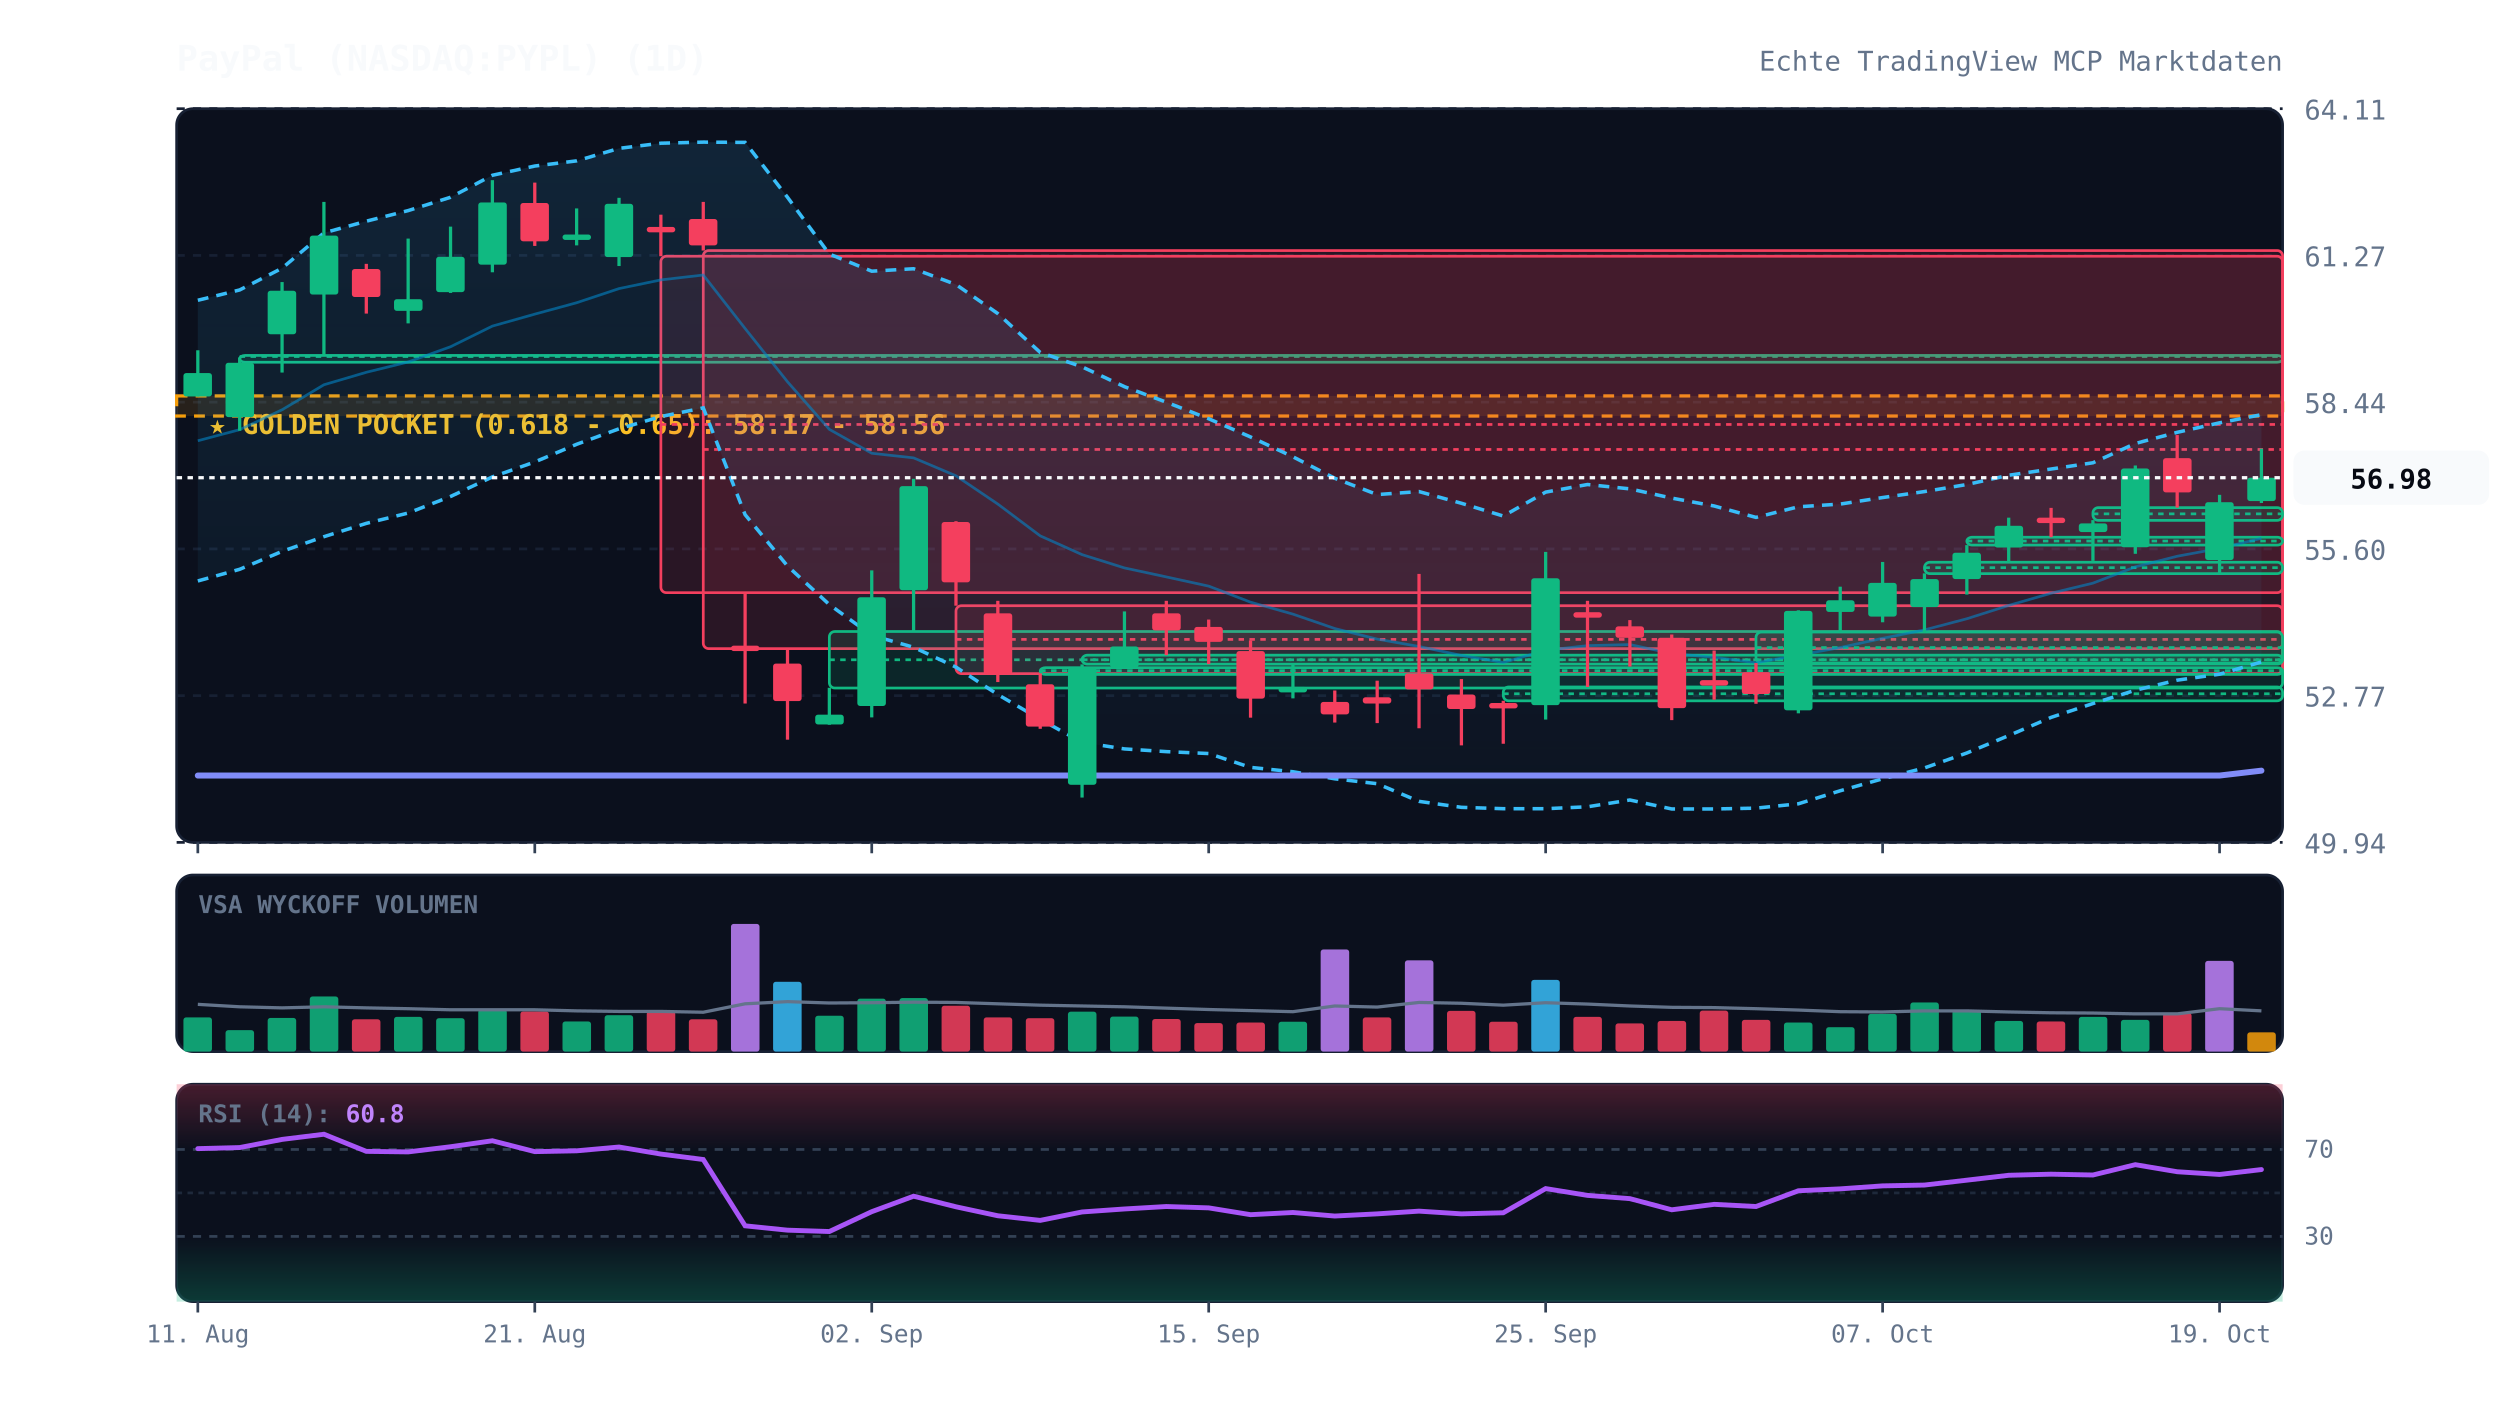
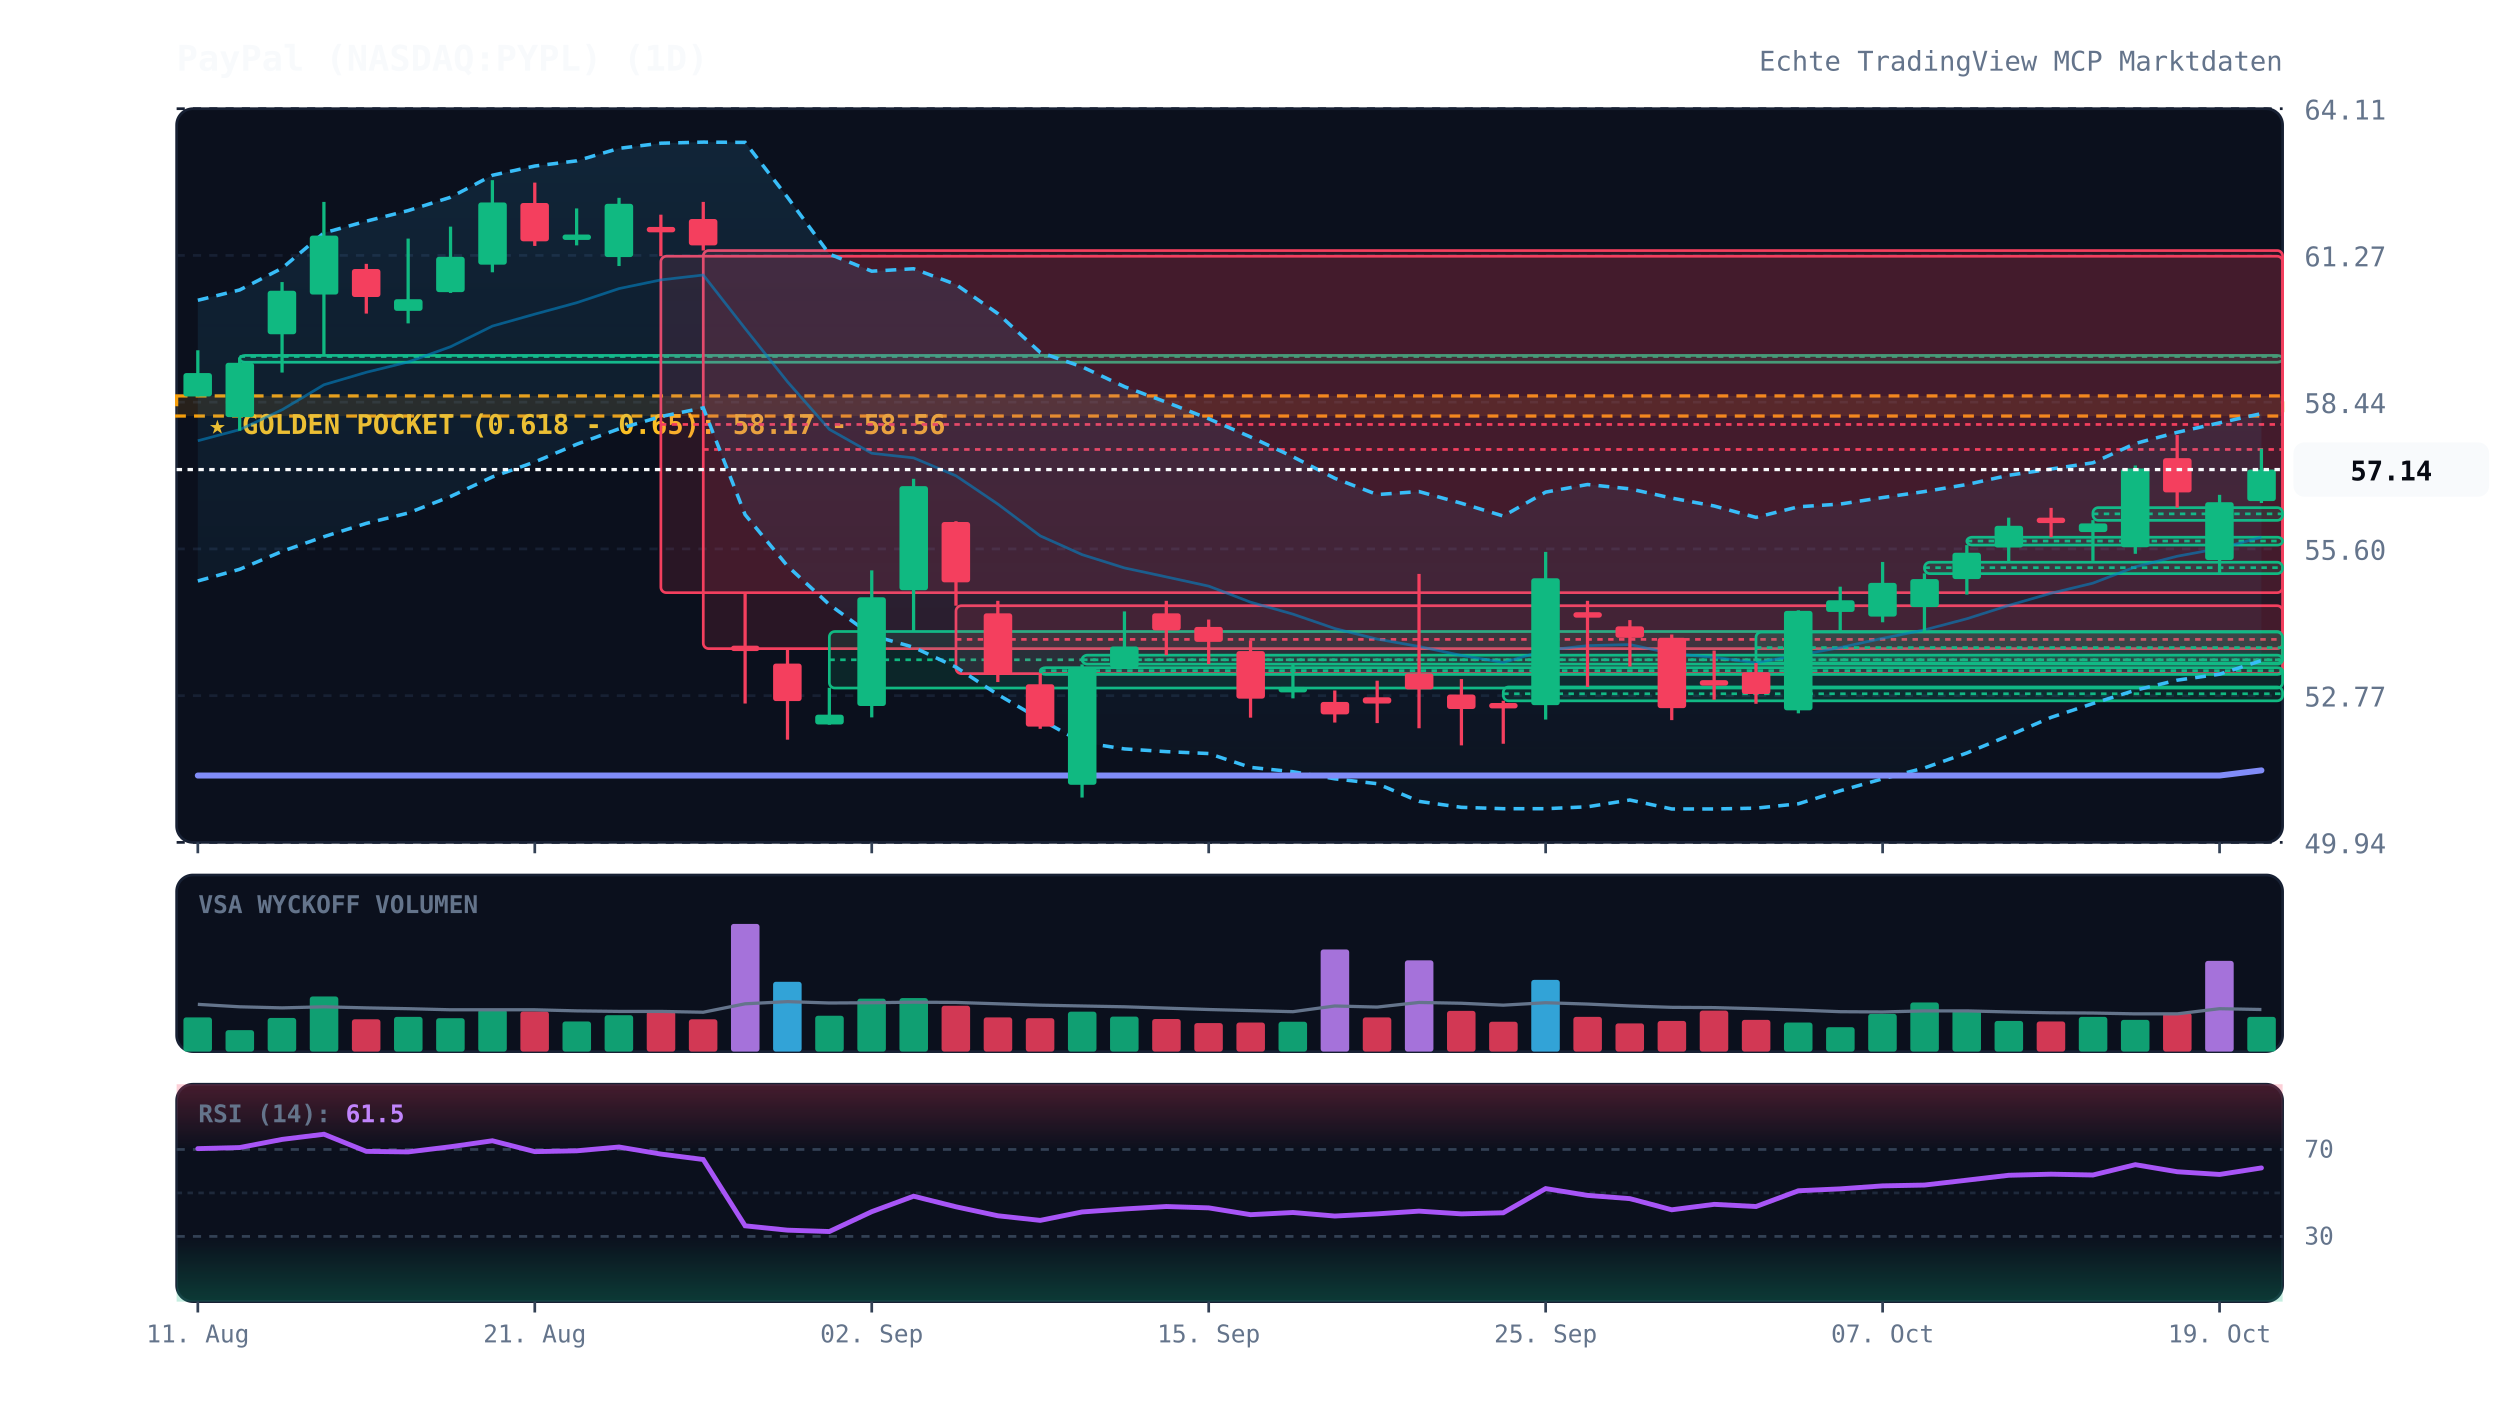
<svg xmlns="http://www.w3.org/2000/svg" viewBox="0 0 920 520" width="100%" height="100%" style="background:#070a13; font-family:'JetBrains Mono', monospace;">
  <defs>
    <linearGradient id="cloud-grad" x1="0%" y1="0%" x2="0%" y2="100%">
      <stop offset="0%" stop-color="#38bdf8" stop-opacity="0.12" />
      <stop offset="100%" stop-color="#38bdf8" stop-opacity="0.02" />
    </linearGradient>
    <linearGradient id="rsi-overbought" x1="0%" y1="0%" x2="0%" y2="100%">
      <stop offset="0%" stop-color="#f43f5e" stop-opacity="0.25" />
      <stop offset="100%" stop-color="#f43f5e" stop-opacity="0.0" />
    </linearGradient>
    <linearGradient id="rsi-oversold" x1="0%" y1="0%" x2="0%" y2="100%">
      <stop offset="0%" stop-color="#10b981" stop-opacity="0.0" />
      <stop offset="100%" stop-color="#10b981" stop-opacity="0.25" />
    </linearGradient>
  </defs>
  <rect x="65" y="40" width="775" height="270" fill="#0b101d" rx="6" stroke="#172033" stroke-width="1" />
  <rect x="65" y="322" width="775" height="65" fill="#0b101d" rx="6" stroke="#172033" stroke-width="1" />
  <rect x="65" y="399" width="775" height="80" fill="#0b101d" rx="6" stroke="#172033" stroke-width="1" />
  <line x1="65" y1="310.0" x2="840" y2="310.0" stroke="#172033" stroke-dasharray="3,3" stroke-width="1" />
  <text x="848" y="314.0" fill="#64748b" font-size="10" text-anchor="start">49.94</text>
  <line x1="65" y1="256.0" x2="840" y2="256.0" stroke="#172033" stroke-dasharray="3,3" stroke-width="1" />
  <text x="848" y="260.0" fill="#64748b" font-size="10" text-anchor="start">52.77</text>
  <line x1="65" y1="202.0" x2="840" y2="202.0" stroke="#172033" stroke-dasharray="3,3" stroke-width="1" />
  <text x="848" y="206.0" fill="#64748b" font-size="10" text-anchor="start">55.60</text>
  <line x1="65" y1="148.0" x2="840" y2="148.0" stroke="#172033" stroke-dasharray="3,3" stroke-width="1" />
  <text x="848" y="152.0" fill="#64748b" font-size="10" text-anchor="start">58.44</text>
  <line x1="65" y1="94.0" x2="840" y2="94.0" stroke="#172033" stroke-dasharray="3,3" stroke-width="1" />
  <text x="848" y="98.0" fill="#64748b" font-size="10" text-anchor="start">61.27</text>
  <line x1="65" y1="40.0" x2="840" y2="40.0" stroke="#172033" stroke-dasharray="3,3" stroke-width="1" />
  <text x="848" y="44.0" fill="#64748b" font-size="10" text-anchor="start">64.11</text>
  <rect x="65" y="145.7" width="775" height="7.4" fill="rgba(245, 158, 11, 0.12)" stroke="#f59e0b" stroke-dasharray="4,3" stroke-width="1.2" />
  <text x="77" y="159.7" fill="#fbbf24" font-size="10" font-weight="bold">★ GOLDEN POCKET (0.618 - 0.65): 58.17 - 58.56</text>
  <rect x="88.2" y="130.8" width="751.8" height="2.5" fill="rgba(16, 185, 129, 0.13)" stroke="#10b981" stroke-width="1" rx="2" />
  <line x1="88.2" y1="131.2" x2="840" y2="131.2" stroke="#10b981" stroke-dasharray="2,2" stroke-width="1" />
  <rect x="243.2" y="94.3" width="596.8" height="123.8" fill="rgba(244, 63, 94, 0.13)" stroke="#f43f5e" stroke-width="1" rx="2" />
  <line x1="243.2" y1="156.2" x2="840" y2="156.2" stroke="#f43f5e" stroke-dasharray="2,2" stroke-width="1" />
  <rect x="258.8" y="92.2" width="581.2" height="146.5" fill="rgba(244, 63, 94, 0.13)" stroke="#f43f5e" stroke-width="1" rx="2" />
  <line x1="258.8" y1="165.4" x2="840" y2="165.4" stroke="#f43f5e" stroke-dasharray="2,2" stroke-width="1" />
  <rect x="305.2" y="232.4" width="534.8" height="20.8" fill="rgba(16, 185, 129, 0.13)" stroke="#10b981" stroke-width="1" rx="2" />
  <line x1="305.2" y1="242.8" x2="840" y2="242.8" stroke="#10b981" stroke-dasharray="2,2" stroke-width="1" />
  <rect x="351.8" y="222.9" width="488.2" height="25.0" fill="rgba(244, 63, 94, 0.13)" stroke="#f43f5e" stroke-width="1" rx="2" />
  <line x1="351.8" y1="235.3" x2="840" y2="235.3" stroke="#f43f5e" stroke-dasharray="2,2" stroke-width="1" />
  <rect x="382.8" y="245.7" width="457.2" height="2.5" fill="rgba(16, 185, 129, 0.13)" stroke="#10b981" stroke-width="1" rx="2" />
  <line x1="382.8" y1="246.8" x2="840" y2="246.8" stroke="#10b981" stroke-dasharray="2,2" stroke-width="1" />
  <rect x="398.2" y="241.1" width="441.8" height="3.3" fill="rgba(16, 185, 129, 0.13)" stroke="#10b981" stroke-width="1" rx="2" />
  <line x1="398.2" y1="242.8" x2="840" y2="242.8" stroke="#10b981" stroke-dasharray="2,2" stroke-width="1" />
  <rect x="553.2" y="252.8" width="286.8" height="5.1" fill="rgba(16, 185, 129, 0.13)" stroke="#10b981" stroke-width="1" rx="2" />
  <line x1="553.2" y1="255.3" x2="840" y2="255.3" stroke="#10b981" stroke-dasharray="2,2" stroke-width="1" />
  <rect x="646.2" y="232.6" width="193.8" height="11.4" fill="rgba(16, 185, 129, 0.13)" stroke="#10b981" stroke-width="1" rx="2" />
  <line x1="646.2" y1="238.3" x2="840" y2="238.3" stroke="#10b981" stroke-dasharray="2,2" stroke-width="1" />
  <rect x="708.2" y="206.9" width="131.8" height="4.2" fill="rgba(16, 185, 129, 0.13)" stroke="#10b981" stroke-width="1" rx="2" />
  <line x1="708.2" y1="208.9" x2="840" y2="208.9" stroke="#10b981" stroke-dasharray="2,2" stroke-width="1" />
  <rect x="723.8" y="197.7" width="116.2" height="2.9" fill="rgba(16, 185, 129, 0.13)" stroke="#10b981" stroke-width="1" rx="2" />
  <line x1="723.8" y1="199.1" x2="840" y2="199.1" stroke="#10b981" stroke-dasharray="2,2" stroke-width="1" />
  <rect x="770.2" y="186.8" width="69.8" height="4.7" fill="rgba(16, 185, 129, 0.13)" stroke="#10b981" stroke-width="1" rx="2" />
  <line x1="770.2" y1="189.1" x2="840" y2="189.1" stroke="#10b981" stroke-dasharray="2,2" stroke-width="1" />
-   <polygon points="72.8,110.5 88.2,106.7 103.8,98.7 119.2,85.7 134.8,81.4 150.2,77.5 165.8,72.6 181.2,64.5 196.8,61.1 212.2,59.2 227.8,54.6 243.2,52.7 258.8,52.3 274.2,52.4 289.8,72.6 305.2,93.5 320.8,99.8 336.2,98.9 351.8,104.7 367.2,115.4 382.8,129.7 398.2,135.0 413.8,142.3 429.2,148.0 444.8,154.1 460.2,160.8 475.8,168.1 491.2,176.0 506.8,182.0 522.2,180.9 537.8,185.2 553.2,189.9 568.8,181.1 584.2,178.3 599.8,179.9 615.2,183.3 630.8,186.2 646.2,190.4 661.8,186.5 677.2,185.5 692.8,183.1 708.2,180.9 723.8,178.3 739.2,174.9 754.8,172.6 770.2,170.3 785.8,163.2 801.2,159.1 816.8,155.6 832.2,152.6 832.2,243.6 816.8,248.1 801.2,250.3 785.8,254.0 770.2,258.9 754.8,264.0 739.2,270.7 723.8,277.1 708.2,282.6 692.8,286.6 677.2,291.0 661.8,295.8 646.2,297.4 630.8,297.7 615.2,297.7 599.8,294.4 584.2,296.9 568.8,297.6 553.2,297.6 537.8,297.1 522.2,294.9 506.8,288.4 491.2,286.6 475.8,284.0 460.2,282.4 444.8,277.3 429.2,276.6 413.8,275.6 398.2,273.2 382.8,264.7 367.2,255.6 351.8,245.5 336.2,238.2 320.8,233.8 305.2,222.5 289.8,208.3 274.2,189.4 258.8,150.1 243.2,153.3 227.8,157.8 212.2,163.5 196.8,170.0 181.2,175.5 165.8,182.7 150.2,188.8 134.8,192.6 119.2,197.5 103.8,202.9 88.2,209.5 72.8,213.8" fill="url(#cloud-grad)" />
-   <polyline points="72.8,110.5 88.2,106.7 103.8,98.7 119.2,85.7 134.8,81.4 150.2,77.5 165.8,72.6 181.2,64.5 196.8,61.1 212.2,59.2 227.8,54.6 243.2,52.7 258.8,52.3 274.2,52.4 289.8,72.6 305.2,93.5 320.8,99.8 336.2,98.9 351.8,104.7 367.2,115.4 382.8,129.7 398.2,135.0 413.8,142.3 429.2,148.0 444.8,154.1 460.2,160.8 475.8,168.1 491.2,176.0 506.8,182.0 522.2,180.9 537.8,185.2 553.2,189.9 568.8,181.1 584.2,178.3 599.8,179.9 615.2,183.3 630.8,186.2 646.2,190.4 661.8,186.5 677.2,185.5 692.8,183.1 708.2,180.9 723.8,178.3 739.2,174.9 754.8,172.6 770.2,170.3 785.8,163.2 801.2,159.1 816.8,155.6 832.2,152.6" fill="none" stroke="#38bdf8" stroke-width="1.3" stroke-dasharray="4,3" />
-   <polyline points="72.8,213.8 88.2,209.5 103.8,202.9 119.2,197.5 134.8,192.6 150.2,188.8 165.8,182.7 181.2,175.5 196.8,170.0 212.2,163.5 227.8,157.8 243.2,153.3 258.8,150.1 274.2,189.4 289.8,208.3 305.2,222.5 320.8,233.8 336.2,238.2 351.8,245.5 367.2,255.6 382.8,264.7 398.2,273.2 413.8,275.6 429.2,276.6 444.8,277.3 460.2,282.4 475.8,284.0 491.2,286.6 506.8,288.4 522.2,294.9 537.8,297.1 553.2,297.6 568.8,297.6 584.2,296.9 599.8,294.4 615.2,297.7 630.8,297.7 646.2,297.4 661.8,295.8 677.2,291.0 692.8,286.6 708.2,282.6 723.8,277.1 739.2,270.7 754.8,264.0 770.2,258.9 785.8,254.0 801.2,250.3 816.8,248.1 832.2,243.6" fill="none" stroke="#38bdf8" stroke-width="1.3" stroke-dasharray="4,3" />
-   <polyline points="72.8,162.2 88.2,158.1 103.8,150.8 119.2,141.6 134.8,137.0 150.2,133.2 165.8,127.6 181.2,120.0 196.8,115.6 212.2,111.4 227.8,106.2 243.2,103.0 258.8,101.2 274.2,120.9 289.8,140.5 305.2,158.0 320.8,166.8 336.2,168.5 351.8,175.1 367.2,185.5 382.8,197.2 398.2,204.1 413.8,209.0 429.2,212.3 444.8,215.7 460.2,221.6 475.8,226.0 491.2,231.3 506.8,235.2 522.2,237.9 537.8,241.2 553.2,243.8 568.8,239.3 584.2,237.6 599.8,237.2 615.2,240.5 630.8,241.9 646.2,243.9 661.8,241.1 677.2,238.3 692.8,234.9 708.2,231.8 723.8,227.7 739.2,222.8 754.8,218.3 770.2,214.6 785.8,208.6 801.2,204.7 816.8,201.8 832.2,198.1" fill="none" stroke="#0284c7" stroke-width="1.0" stroke-opacity="0.6" />
-   <polyline points="72.8,285.4 88.2,285.4 103.8,285.4 119.2,285.4 134.8,285.4 150.2,285.4 165.8,285.4 181.2,285.4 196.8,285.4 212.2,285.4 227.8,285.4 243.2,285.4 258.8,285.4 274.2,285.4 289.8,285.4 305.2,285.4 320.8,285.4 336.2,285.4 351.8,285.4 367.2,285.4 382.8,285.4 398.2,285.4 413.8,285.4 429.2,285.4 444.8,285.4 460.2,285.4 475.8,285.4 491.2,285.4 506.8,285.4 522.2,285.4 537.8,285.4 553.2,285.4 568.8,285.4 584.2,285.4 599.8,285.4 615.2,285.4 630.8,285.4 646.2,285.4 661.8,285.4 677.2,285.4 692.8,285.4 708.2,285.4 723.8,285.4 739.2,285.4 754.8,285.4 770.2,285.4 785.8,285.4 801.2,285.4 816.8,285.4 832.2,283.6" fill="none" stroke="#818cf8" stroke-width="2.2" stroke-linecap="round" />
+   <polygon points="72.8,110.5 88.2,106.7 103.8,98.7 119.2,85.7 134.8,81.4 150.2,77.5 165.8,72.6 181.2,64.5 196.8,61.1 212.2,59.2 227.8,54.6 243.2,52.7 258.8,52.3 274.2,52.4 289.8,72.6 305.2,93.5 320.8,99.8 336.2,98.9 351.8,104.7 367.2,115.4 382.8,129.7 398.2,135.0 413.8,142.3 429.2,148.0 444.8,154.1 460.2,160.8 475.8,168.1 491.2,176.0 506.8,182.0 522.2,180.9 537.8,185.2 553.2,189.9 568.8,181.1 584.2,178.3 599.8,179.9 615.2,183.3 630.8,186.2 646.2,190.4 661.8,186.5 677.2,185.5 692.8,183.1 708.2,180.9 723.8,178.3 739.2,174.9 754.8,172.6 770.2,170.3 785.8,163.2 801.2,159.1 816.8,155.6 832.2,152.2 832.2,243.1 816.8,248.1 801.2,250.3 785.8,254.0 770.2,258.9 754.8,264.0 739.2,270.7 723.8,277.1 708.2,282.6 692.8,286.6 677.2,291.0 661.8,295.8 646.2,297.4 630.8,297.7 615.2,297.7 599.8,294.4 584.2,296.9 568.8,297.6 553.2,297.6 537.8,297.1 522.2,294.9 506.8,288.4 491.2,286.6 475.8,284.0 460.2,282.4 444.8,277.3 429.2,276.6 413.8,275.6 398.2,273.2 382.8,264.7 367.2,255.6 351.8,245.5 336.2,238.2 320.8,233.8 305.2,222.5 289.8,208.3 274.2,189.4 258.8,150.1 243.2,153.3 227.8,157.8 212.2,163.5 196.8,170.0 181.2,175.5 165.8,182.7 150.2,188.8 134.8,192.6 119.2,197.5 103.8,202.9 88.2,209.5 72.8,213.8" fill="url(#cloud-grad)" />
+   <polyline points="72.8,110.5 88.2,106.7 103.8,98.7 119.2,85.7 134.8,81.4 150.2,77.5 165.8,72.6 181.2,64.5 196.8,61.1 212.2,59.2 227.8,54.6 243.2,52.7 258.8,52.3 274.2,52.4 289.8,72.6 305.2,93.5 320.8,99.8 336.2,98.9 351.8,104.7 367.2,115.4 382.8,129.7 398.2,135.0 413.8,142.3 429.2,148.0 444.8,154.1 460.2,160.8 475.8,168.1 491.2,176.0 506.8,182.0 522.2,180.9 537.8,185.2 553.2,189.9 568.8,181.1 584.2,178.3 599.8,179.9 615.2,183.3 630.8,186.2 646.2,190.4 661.8,186.5 677.2,185.5 692.8,183.1 708.2,180.9 723.8,178.3 739.2,174.9 754.8,172.6 770.2,170.3 785.8,163.2 801.2,159.1 816.8,155.6 832.2,152.2" fill="none" stroke="#38bdf8" stroke-width="1.3" stroke-dasharray="4,3" />
+   <polyline points="72.8,213.8 88.2,209.5 103.8,202.9 119.2,197.5 134.8,192.6 150.2,188.8 165.8,182.7 181.2,175.5 196.8,170.0 212.2,163.5 227.8,157.8 243.2,153.3 258.8,150.1 274.2,189.4 289.8,208.3 305.2,222.5 320.8,233.8 336.2,238.2 351.8,245.5 367.2,255.6 382.8,264.7 398.2,273.2 413.8,275.6 429.2,276.6 444.8,277.3 460.2,282.4 475.8,284.0 491.2,286.6 506.8,288.4 522.2,294.9 537.8,297.1 553.2,297.6 568.8,297.6 584.2,296.9 599.8,294.4 615.2,297.7 630.8,297.7 646.2,297.4 661.8,295.8 677.2,291.0 692.8,286.6 708.2,282.6 723.8,277.1 739.2,270.7 754.8,264.0 770.2,258.9 785.8,254.0 801.2,250.3 816.8,248.1 832.2,243.1" fill="none" stroke="#38bdf8" stroke-width="1.3" stroke-dasharray="4,3" />
+   <polyline points="72.8,162.2 88.2,158.1 103.8,150.8 119.2,141.6 134.8,137.0 150.2,133.2 165.8,127.6 181.2,120.0 196.8,115.6 212.2,111.4 227.8,106.2 243.2,103.0 258.8,101.2 274.2,120.9 289.8,140.5 305.2,158.0 320.8,166.8 336.2,168.5 351.8,175.1 367.2,185.5 382.8,197.2 398.2,204.1 413.8,209.0 429.2,212.3 444.8,215.7 460.2,221.6 475.8,226.0 491.2,231.3 506.8,235.2 522.2,237.9 537.8,241.2 553.2,243.8 568.8,239.3 584.2,237.6 599.8,237.2 615.2,240.5 630.8,241.9 646.2,243.9 661.8,241.1 677.2,238.3 692.8,234.9 708.2,231.8 723.8,227.7 739.2,222.8 754.8,218.3 770.2,214.6 785.8,208.6 801.2,204.7 816.8,201.8 832.2,197.7" fill="none" stroke="#0284c7" stroke-width="1.0" stroke-opacity="0.6" />
+   <polyline points="72.8,285.4 88.2,285.4 103.8,285.4 119.2,285.4 134.8,285.4 150.2,285.4 165.8,285.4 181.2,285.4 196.8,285.4 212.2,285.4 227.8,285.4 243.2,285.4 258.8,285.4 274.2,285.4 289.8,285.4 305.2,285.4 320.8,285.4 336.2,285.4 351.8,285.4 367.2,285.4 382.8,285.4 398.2,285.4 413.8,285.4 429.2,285.4 444.8,285.4 460.2,285.4 475.8,285.4 491.2,285.4 506.8,285.4 522.2,285.4 537.8,285.4 553.2,285.4 568.8,285.4 584.2,285.4 599.8,285.4 615.2,285.4 630.8,285.4 646.2,285.4 661.8,285.4 677.2,285.4 692.8,285.4 708.2,285.4 723.8,285.4 739.2,285.4 754.8,285.4 770.2,285.4 785.8,285.4 801.2,285.4 816.8,285.4 832.2,283.5" fill="none" stroke="#818cf8" stroke-width="2.2" stroke-linecap="round" />
  <line x1="72.8" y1="128.9" x2="72.8" y2="145.9" stroke="#10b981" stroke-width="1.2" />
  <rect x="67.5" y="137.3" width="10.5" height="8.6" fill="#10b981" rx="1" />
  <line x1="88.2" y1="131.6" x2="88.2" y2="158.5" stroke="#10b981" stroke-width="1.2" />
  <rect x="83.0" y="133.5" width="10.5" height="20.0" fill="#10b981" rx="1" />
  <line x1="103.8" y1="103.8" x2="103.8" y2="137.1" stroke="#10b981" stroke-width="1.2" />
  <rect x="98.5" y="107.0" width="10.5" height="16.0" fill="#10b981" rx="1" />
  <line x1="119.2" y1="74.3" x2="119.2" y2="130.8" stroke="#10b981" stroke-width="1.2" />
  <rect x="114.0" y="86.7" width="10.5" height="21.7" fill="#10b981" rx="1" />
  <line x1="134.8" y1="97.1" x2="134.8" y2="115.4" stroke="#f43f5e" stroke-width="1.2" />
  <rect x="129.5" y="99.0" width="10.5" height="10.3" fill="#f43f5e" rx="1" />
  <line x1="150.2" y1="87.8" x2="150.2" y2="119.0" stroke="#10b981" stroke-width="1.2" />
  <rect x="145.0" y="110.1" width="10.5" height="4.3" fill="#10b981" rx="1" />
  <line x1="165.8" y1="83.4" x2="165.8" y2="107.8" stroke="#10b981" stroke-width="1.2" />
  <rect x="160.5" y="94.5" width="10.5" height="13.0" fill="#10b981" rx="1" />
  <line x1="181.2" y1="66.3" x2="181.2" y2="100.2" stroke="#10b981" stroke-width="1.2" />
  <rect x="176.0" y="74.5" width="10.5" height="22.9" fill="#10b981" rx="1" />
  <line x1="196.8" y1="67.2" x2="196.8" y2="90.5" stroke="#f43f5e" stroke-width="1.2" />
  <rect x="191.5" y="74.7" width="10.5" height="14.1" fill="#f43f5e" rx="1" />
  <line x1="212.2" y1="76.7" x2="212.2" y2="90.3" stroke="#10b981" stroke-width="1.2" />
  <rect x="207.0" y="86.3" width="10.5" height="2.0" fill="#10b981" rx="1" />
  <line x1="227.8" y1="72.8" x2="227.8" y2="97.9" stroke="#10b981" stroke-width="1.2" />
  <rect x="222.5" y="75.0" width="10.5" height="19.6" fill="#10b981" rx="1" />
  <line x1="243.2" y1="79.0" x2="243.2" y2="94.3" stroke="#f43f5e" stroke-width="1.2" />
  <rect x="238.0" y="83.5" width="10.5" height="2.0" fill="#f43f5e" rx="1" />
  <line x1="258.8" y1="74.3" x2="258.8" y2="92.2" stroke="#f43f5e" stroke-width="1.2" />
  <rect x="253.5" y="80.6" width="10.5" height="9.7" fill="#f43f5e" rx="1" />
  <line x1="274.2" y1="218.1" x2="274.2" y2="258.9" stroke="#f43f5e" stroke-width="1.2" />
  <rect x="269.0" y="237.6" width="10.5" height="2.0" fill="#f43f5e" rx="1" />
  <line x1="289.8" y1="238.7" x2="289.8" y2="272.2" stroke="#f43f5e" stroke-width="1.2" />
  <rect x="284.5" y="244.2" width="10.5" height="13.8" fill="#f43f5e" rx="1" />
  <line x1="305.2" y1="253.1" x2="305.2" y2="266.7" stroke="#10b981" stroke-width="1.2" />
  <rect x="300.0" y="263.0" width="10.5" height="3.6" fill="#10b981" rx="1" />
  <line x1="320.8" y1="209.9" x2="320.8" y2="264.0" stroke="#10b981" stroke-width="1.2" />
  <rect x="315.5" y="219.8" width="10.5" height="40.0" fill="#10b981" rx="1" />
  <line x1="336.2" y1="176.2" x2="336.2" y2="232.4" stroke="#10b981" stroke-width="1.2" />
  <rect x="331.0" y="178.9" width="10.5" height="38.3" fill="#10b981" rx="1" />
  <line x1="351.8" y1="191.8" x2="351.8" y2="222.9" stroke="#f43f5e" stroke-width="1.2" />
  <rect x="346.5" y="192.1" width="10.5" height="22.2" fill="#f43f5e" rx="1" />
  <line x1="367.2" y1="221.1" x2="367.2" y2="251.0" stroke="#f43f5e" stroke-width="1.2" />
  <rect x="362.0" y="225.7" width="10.5" height="22.5" fill="#f43f5e" rx="1" />
  <line x1="382.8" y1="247.8" x2="382.8" y2="268.2" stroke="#f43f5e" stroke-width="1.2" />
  <rect x="377.5" y="251.8" width="10.5" height="15.6" fill="#f43f5e" rx="1" />
  <line x1="398.2" y1="244.5" x2="398.2" y2="293.5" stroke="#10b981" stroke-width="1.2" />
  <rect x="393.0" y="245.7" width="10.5" height="43.1" fill="#10b981" rx="1" />
  <line x1="413.8" y1="225.0" x2="413.8" y2="245.7" stroke="#10b981" stroke-width="1.2" />
  <rect x="408.5" y="237.9" width="10.5" height="7.8" fill="#10b981" rx="1" />
  <line x1="429.2" y1="221.1" x2="429.2" y2="241.1" stroke="#f43f5e" stroke-width="1.2" />
  <rect x="424.0" y="225.7" width="10.5" height="6.3" fill="#f43f5e" rx="1" />
  <line x1="444.8" y1="228.0" x2="444.8" y2="244.4" stroke="#f43f5e" stroke-width="1.2" />
  <rect x="439.5" y="230.7" width="10.5" height="5.5" fill="#f43f5e" rx="1" />
  <line x1="460.2" y1="235.7" x2="460.2" y2="264.1" stroke="#f43f5e" stroke-width="1.2" />
  <rect x="455.0" y="239.6" width="10.5" height="17.5" fill="#f43f5e" rx="1" />
  <line x1="475.8" y1="244.1" x2="475.8" y2="257.0" stroke="#10b981" stroke-width="1.2" />
  <rect x="470.5" y="252.8" width="10.5" height="2.0" fill="#10b981" rx="1" />
  <line x1="491.2" y1="254.1" x2="491.2" y2="265.9" stroke="#f43f5e" stroke-width="1.2" />
  <rect x="486.0" y="258.3" width="10.5" height="4.6" fill="#f43f5e" rx="1" />
  <line x1="506.8" y1="250.5" x2="506.8" y2="266.1" stroke="#f43f5e" stroke-width="1.2" />
  <rect x="501.5" y="256.6" width="10.5" height="2.3" fill="#f43f5e" rx="1" />
  <line x1="522.2" y1="211.2" x2="522.2" y2="268.0" stroke="#f43f5e" stroke-width="1.2" />
  <rect x="517.0" y="247.8" width="10.5" height="5.9" fill="#f43f5e" rx="1" />
  <line x1="537.8" y1="249.9" x2="537.8" y2="274.3" stroke="#f43f5e" stroke-width="1.2" />
  <rect x="532.5" y="255.6" width="10.5" height="5.3" fill="#f43f5e" rx="1" />
  <line x1="553.2" y1="257.9" x2="553.2" y2="273.7" stroke="#f43f5e" stroke-width="1.2" />
  <rect x="548.0" y="258.7" width="10.5" height="2.0" fill="#f43f5e" rx="1" />
  <line x1="568.8" y1="203.1" x2="568.8" y2="264.8" stroke="#10b981" stroke-width="1.2" />
  <rect x="563.5" y="212.8" width="10.5" height="46.7" fill="#10b981" rx="1" />
  <line x1="584.2" y1="221.1" x2="584.2" y2="252.8" stroke="#f43f5e" stroke-width="1.2" />
  <rect x="579.0" y="225.3" width="10.5" height="2.0" fill="#f43f5e" rx="1" />
  <line x1="599.8" y1="228.2" x2="599.8" y2="245.3" stroke="#f43f5e" stroke-width="1.2" />
  <rect x="594.5" y="230.5" width="10.5" height="4.2" fill="#f43f5e" rx="1" />
  <line x1="615.2" y1="233.5" x2="615.2" y2="265.0" stroke="#f43f5e" stroke-width="1.2" />
  <rect x="610.0" y="234.7" width="10.5" height="25.9" fill="#f43f5e" rx="1" />
  <line x1="630.8" y1="239.4" x2="630.8" y2="257.5" stroke="#f43f5e" stroke-width="1.2" />
  <rect x="625.5" y="250.3" width="10.5" height="2.0" fill="#f43f5e" rx="1" />
  <line x1="646.2" y1="244.0" x2="646.2" y2="259.0" stroke="#f43f5e" stroke-width="1.2" />
  <rect x="641.0" y="247.4" width="10.5" height="8.0" fill="#f43f5e" rx="1" />
  <line x1="661.8" y1="224.6" x2="661.8" y2="262.5" stroke="#10b981" stroke-width="1.2" />
  <rect x="656.5" y="224.8" width="10.5" height="36.6" fill="#10b981" rx="1" />
  <line x1="677.2" y1="215.9" x2="677.2" y2="232.6" stroke="#10b981" stroke-width="1.2" />
  <rect x="672.0" y="220.9" width="10.5" height="4.3" fill="#10b981" rx="1" />
  <line x1="692.8" y1="206.8" x2="692.8" y2="229.0" stroke="#10b981" stroke-width="1.2" />
  <rect x="687.5" y="214.5" width="10.5" height="12.4" fill="#10b981" rx="1" />
  <line x1="708.2" y1="211.0" x2="708.2" y2="232.9" stroke="#10b981" stroke-width="1.2" />
  <rect x="703.0" y="213.1" width="10.5" height="10.3" fill="#10b981" rx="1" />
  <line x1="723.8" y1="200.6" x2="723.8" y2="218.8" stroke="#10b981" stroke-width="1.2" />
  <rect x="718.5" y="203.4" width="10.5" height="9.7" fill="#10b981" rx="1" />
  <line x1="739.2" y1="190.5" x2="739.2" y2="206.9" stroke="#10b981" stroke-width="1.2" />
  <rect x="734.0" y="193.5" width="10.5" height="8.0" fill="#10b981" rx="1" />
  <line x1="754.8" y1="186.9" x2="754.8" y2="197.7" stroke="#f43f5e" stroke-width="1.2" />
  <rect x="749.5" y="190.5" width="10.5" height="2.0" fill="#f43f5e" rx="1" />
  <line x1="770.2" y1="191.4" x2="770.2" y2="206.4" stroke="#10b981" stroke-width="1.2" />
  <rect x="765.0" y="192.6" width="10.5" height="3.2" fill="#10b981" rx="1" />
  <line x1="785.8" y1="171.3" x2="785.8" y2="203.8" stroke="#10b981" stroke-width="1.2" />
  <rect x="780.5" y="172.4" width="10.5" height="29.0" fill="#10b981" rx="1" />
  <line x1="801.2" y1="160.1" x2="801.2" y2="186.8" stroke="#f43f5e" stroke-width="1.2" />
  <rect x="796.0" y="168.6" width="10.5" height="12.6" fill="#f43f5e" rx="1" />
  <line x1="816.8" y1="182.1" x2="816.8" y2="211.2" stroke="#10b981" stroke-width="1.2" />
  <rect x="811.5" y="184.8" width="10.5" height="21.3" fill="#10b981" rx="1" />
  <line x1="832.2" y1="165.1" x2="832.2" y2="185.1" stroke="#10b981" stroke-width="1.2" />
-   <rect x="827.0" y="175.8" width="10.5" height="8.6" fill="#10b981" rx="1" />
-   <line x1="65" y1="175.8" x2="840" y2="175.8" stroke="#f8fafc" stroke-width="1.2" stroke-dasharray="2,2" />
-   <rect x="844" y="165.8" width="72" height="20" fill="#f8fafc" rx="4" />
-   <text x="880" y="179.8" fill="#070a13" font-size="10" font-weight="bold" text-anchor="middle">56.98</text>
+   <rect x="827.0" y="172.8" width="10.5" height="11.6" fill="#10b981" rx="1" />
+   <line x1="65" y1="172.8" x2="840" y2="172.8" stroke="#f8fafc" stroke-width="1.2" stroke-dasharray="2,2" />
+   <rect x="844" y="162.8" width="72" height="20" fill="#f8fafc" rx="4" />
+   <text x="880" y="176.8" fill="#070a13" font-size="10" font-weight="bold" text-anchor="middle">57.14</text>
  <text x="73" y="336" fill="#64748b" font-size="9" font-weight="bold">VSA WYCKOFF VOLUMEN</text>
  <rect x="67.5" y="374.4" width="10.5" height="12.6" fill="#10b981" opacity="0.85" rx="1" />
  <rect x="83.0" y="379.1" width="10.5" height="7.9" fill="#10b981" opacity="0.85" rx="1" />
  <rect x="98.5" y="374.6" width="10.5" height="12.4" fill="#10b981" opacity="0.85" rx="1" />
  <rect x="114.0" y="366.7" width="10.5" height="20.3" fill="#10b981" opacity="0.85" rx="1" />
  <rect x="129.5" y="375.1" width="10.5" height="11.9" fill="#f43f5e" opacity="0.85" rx="1" />
  <rect x="145.0" y="374.2" width="10.5" height="12.8" fill="#10b981" opacity="0.85" rx="1" />
  <rect x="160.5" y="374.7" width="10.5" height="12.3" fill="#10b981" opacity="0.85" rx="1" />
  <rect x="176.0" y="371.5" width="10.5" height="15.5" fill="#10b981" opacity="0.85" rx="1" />
  <rect x="191.5" y="372.2" width="10.5" height="14.8" fill="#f43f5e" opacity="0.85" rx="1" />
  <rect x="207.0" y="375.9" width="10.5" height="11.1" fill="#10b981" opacity="0.85" rx="1" />
  <rect x="222.5" y="373.6" width="10.5" height="13.4" fill="#10b981" opacity="0.85" rx="1" />
  <rect x="238.0" y="372.2" width="10.5" height="14.8" fill="#f43f5e" opacity="0.85" rx="1" />
  <rect x="253.5" y="375.1" width="10.5" height="11.9" fill="#f43f5e" opacity="0.85" rx="1" />
  <rect x="269.0" y="340.0" width="10.5" height="47.0" fill="#c084fc" opacity="0.85" rx="1" />
  <rect x="284.5" y="361.3" width="10.5" height="25.7" fill="#38bdf8" opacity="0.85" rx="1" />
  <rect x="300.0" y="373.8" width="10.5" height="13.2" fill="#10b981" opacity="0.85" rx="1" />
  <rect x="315.5" y="367.5" width="10.5" height="19.5" fill="#10b981" opacity="0.85" rx="1" />
  <rect x="331.0" y="367.3" width="10.5" height="19.7" fill="#10b981" opacity="0.85" rx="1" />
  <rect x="346.5" y="370.1" width="10.5" height="16.9" fill="#f43f5e" opacity="0.85" rx="1" />
  <rect x="362.0" y="374.4" width="10.5" height="12.6" fill="#f43f5e" opacity="0.85" rx="1" />
  <rect x="377.5" y="374.7" width="10.5" height="12.3" fill="#f43f5e" opacity="0.85" rx="1" />
  <rect x="393.0" y="372.3" width="10.5" height="14.7" fill="#10b981" opacity="0.85" rx="1" />
  <rect x="408.5" y="374.1" width="10.5" height="12.9" fill="#10b981" opacity="0.85" rx="1" />
  <rect x="424.0" y="375.0" width="10.5" height="12.0" fill="#f43f5e" opacity="0.85" rx="1" />
  <rect x="439.5" y="376.5" width="10.5" height="10.5" fill="#f43f5e" opacity="0.85" rx="1" />
  <rect x="455.0" y="376.3" width="10.5" height="10.7" fill="#f43f5e" opacity="0.85" rx="1" />
  <rect x="470.5" y="376.0" width="10.5" height="11.0" fill="#10b981" opacity="0.85" rx="1" />
  <rect x="486.0" y="349.4" width="10.5" height="37.6" fill="#c084fc" opacity="0.85" rx="1" />
  <rect x="501.5" y="374.4" width="10.5" height="12.6" fill="#f43f5e" opacity="0.85" rx="1" />
  <rect x="517.0" y="353.4" width="10.5" height="33.6" fill="#c084fc" opacity="0.85" rx="1" />
  <rect x="532.5" y="372.0" width="10.5" height="15.0" fill="#f43f5e" opacity="0.85" rx="1" />
  <rect x="548.0" y="376.0" width="10.5" height="11.0" fill="#f43f5e" opacity="0.85" rx="1" />
  <rect x="563.5" y="360.6" width="10.5" height="26.4" fill="#38bdf8" opacity="0.85" rx="1" />
  <rect x="579.0" y="374.2" width="10.5" height="12.8" fill="#f43f5e" opacity="0.85" rx="1" />
  <rect x="594.5" y="376.6" width="10.5" height="10.4" fill="#f43f5e" opacity="0.85" rx="1" />
  <rect x="610.0" y="375.7" width="10.5" height="11.3" fill="#f43f5e" opacity="0.85" rx="1" />
  <rect x="625.5" y="371.9" width="10.5" height="15.1" fill="#f43f5e" opacity="0.85" rx="1" />
  <rect x="641.0" y="375.3" width="10.5" height="11.7" fill="#f43f5e" opacity="0.85" rx="1" />
  <rect x="656.5" y="376.3" width="10.5" height="10.7" fill="#10b981" opacity="0.85" rx="1" />
  <rect x="672.0" y="378.0" width="10.5" height="9.0" fill="#10b981" opacity="0.85" rx="1" />
  <rect x="687.5" y="373.1" width="10.5" height="13.9" fill="#10b981" opacity="0.85" rx="1" />
  <rect x="703.0" y="368.9" width="10.5" height="18.1" fill="#10b981" opacity="0.85" rx="1" />
  <rect x="718.5" y="371.7" width="10.5" height="15.3" fill="#10b981" opacity="0.85" rx="1" />
  <rect x="734.0" y="375.7" width="10.5" height="11.3" fill="#10b981" opacity="0.85" rx="1" />
  <rect x="749.5" y="375.9" width="10.5" height="11.1" fill="#f43f5e" opacity="0.85" rx="1" />
  <rect x="765.0" y="374.2" width="10.5" height="12.8" fill="#10b981" opacity="0.85" rx="1" />
  <rect x="780.5" y="375.3" width="10.5" height="11.7" fill="#10b981" opacity="0.85" rx="1" />
  <rect x="796.0" y="372.8" width="10.5" height="14.2" fill="#f43f5e" opacity="0.85" rx="1" />
  <rect x="811.5" y="353.6" width="10.5" height="33.4" fill="#c084fc" opacity="0.85" rx="1" />
-   <rect x="827.0" y="379.9" width="10.5" height="7.1" fill="#f59e0b" opacity="0.85" rx="1" />
-   <polyline points="72.8,369.6 88.2,370.5 103.8,370.9 119.2,370.5 134.8,370.9 150.2,371.2 165.8,371.6 181.2,371.6 196.8,371.6 212.2,372.0 227.8,372.2 243.2,372.2 258.8,372.5 274.2,369.4 289.8,368.6 305.2,369.1 320.8,369.0 336.2,368.8 351.8,368.9 367.2,369.4 382.8,369.9 398.2,370.2 413.8,370.5 429.2,371.0 444.8,371.5 460.2,371.9 475.8,372.3 491.2,370.2 506.8,370.6 522.2,368.9 537.8,369.2 553.2,369.9 568.8,369.0 584.2,369.5 599.8,370.2 615.2,370.7 630.8,370.8 646.2,371.2 661.8,371.7 677.2,372.3 692.8,372.4 708.2,372.0 723.8,372.0 739.2,372.4 754.8,372.7 770.2,372.8 785.8,373.1 801.2,373.1 816.8,371.2 832.2,372.0" fill="none" stroke="#64748b" stroke-width="1.2" />
+   <rect x="827.0" y="374.2" width="10.5" height="12.8" fill="#10b981" opacity="0.85" rx="1" />
+   <polyline points="72.8,369.6 88.2,370.5 103.8,370.9 119.2,370.5 134.8,370.9 150.2,371.2 165.8,371.6 181.2,371.6 196.8,371.6 212.2,372.0 227.8,372.2 243.2,372.2 258.8,372.5 274.2,369.4 289.8,368.6 305.2,369.1 320.8,369.0 336.2,368.8 351.8,368.9 367.2,369.4 382.8,369.9 398.2,370.2 413.8,370.5 429.2,371.0 444.8,371.5 460.2,371.9 475.8,372.3 491.2,370.2 506.8,370.6 522.2,368.9 537.8,369.2 553.2,369.9 568.8,369.0 584.2,369.5 599.8,370.2 615.2,370.7 630.8,370.8 646.2,371.2 661.8,371.7 677.2,372.3 692.8,372.4 708.2,372.0 723.8,372.0 739.2,372.4 754.8,372.7 770.2,372.8 785.8,373.1 801.2,373.1 816.8,371.2 832.2,371.5" fill="none" stroke="#64748b" stroke-width="1.2" />
  <rect x="65" y="399" width="775" height="24.0" fill="url(#rsi-overbought)" />
  <rect x="65" y="455.0" width="775" height="24.0" fill="url(#rsi-oversold)" />
  <line x1="65" y1="423.0" x2="840" y2="423.0" stroke="#334155" stroke-dasharray="3,3" stroke-width="1" />
  <text x="848" y="426.0" fill="#64748b" font-size="9">70</text>
  <line x1="65" y1="439.0" x2="840" y2="439.0" stroke="#1e293b" stroke-dasharray="2,2" stroke-width="1" />
  <line x1="65" y1="455.0" x2="840" y2="455.0" stroke="#334155" stroke-dasharray="3,3" stroke-width="1" />
  <text x="848" y="458.0" fill="#64748b" font-size="9">30</text>
-   <polyline points="72.8,422.7 88.2,422.3 103.8,419.3 119.2,417.4 134.8,423.7 150.2,423.9 165.8,422.0 181.2,419.8 196.8,423.8 212.2,423.5 227.8,422.1 243.2,424.7 258.8,426.7 274.2,451.1 289.8,452.7 305.2,453.2 320.8,445.9 336.2,440.2 351.8,444.1 367.2,447.4 382.8,449.1 398.2,446.0 413.8,444.9 429.2,444.0 444.8,444.5 460.2,447.0 475.8,446.2 491.2,447.5 506.8,446.7 522.2,445.7 537.8,446.7 553.2,446.3 568.8,437.4 584.2,439.9 599.8,441.1 615.2,445.2 630.8,443.2 646.2,444.0 661.8,438.2 677.2,437.5 692.8,436.4 708.2,436.1 723.8,434.3 739.2,432.5 754.8,432.1 770.2,432.4 785.8,428.6 801.2,431.2 816.8,432.2 832.2,430.4" fill="none" stroke="#a855f7" stroke-width="1.8" stroke-linecap="round" />
-   <text x="73" y="413" fill="#64748b" font-size="9" font-weight="bold">RSI (14): <tspan fill="#c084fc">60.8</tspan>
+   <polyline points="72.8,422.7 88.2,422.3 103.8,419.3 119.2,417.4 134.8,423.7 150.2,423.9 165.8,422.0 181.2,419.8 196.8,423.8 212.2,423.5 227.8,422.1 243.2,424.7 258.8,426.7 274.2,451.1 289.8,452.7 305.2,453.2 320.8,445.9 336.2,440.2 351.8,444.1 367.2,447.4 382.8,449.1 398.2,446.0 413.8,444.9 429.2,444.0 444.8,444.5 460.2,447.0 475.8,446.2 491.2,447.5 506.8,446.7 522.2,445.7 537.8,446.7 553.2,446.3 568.8,437.4 584.2,439.9 599.8,441.1 615.2,445.2 630.8,443.2 646.2,444.0 661.8,438.2 677.2,437.5 692.8,436.4 708.2,436.1 723.8,434.3 739.2,432.5 754.8,432.1 770.2,432.4 785.8,428.6 801.2,431.2 816.8,432.2 832.2,429.8" fill="none" stroke="#a855f7" stroke-width="1.8" stroke-linecap="round" />
+   <text x="73" y="413" fill="#64748b" font-size="9" font-weight="bold">RSI (14): <tspan fill="#c084fc">61.5</tspan>
  </text>
  <line x1="72.8" y1="310" x2="72.8" y2="314" stroke="#334155" stroke-width="1" />
  <line x1="72.8" y1="479" x2="72.8" y2="483" stroke="#334155" stroke-width="1" />
  <text x="72.8" y="494" fill="#64748b" font-size="9" text-anchor="middle">11. Aug</text>
  <line x1="196.8" y1="310" x2="196.8" y2="314" stroke="#334155" stroke-width="1" />
  <line x1="196.8" y1="479" x2="196.8" y2="483" stroke="#334155" stroke-width="1" />
  <text x="196.8" y="494" fill="#64748b" font-size="9" text-anchor="middle">21. Aug</text>
  <line x1="320.8" y1="310" x2="320.8" y2="314" stroke="#334155" stroke-width="1" />
  <line x1="320.8" y1="479" x2="320.8" y2="483" stroke="#334155" stroke-width="1" />
  <text x="320.8" y="494" fill="#64748b" font-size="9" text-anchor="middle">02. Sep</text>
  <line x1="444.8" y1="310" x2="444.8" y2="314" stroke="#334155" stroke-width="1" />
  <line x1="444.8" y1="479" x2="444.8" y2="483" stroke="#334155" stroke-width="1" />
  <text x="444.8" y="494" fill="#64748b" font-size="9" text-anchor="middle">15. Sep</text>
  <line x1="568.8" y1="310" x2="568.8" y2="314" stroke="#334155" stroke-width="1" />
  <line x1="568.8" y1="479" x2="568.8" y2="483" stroke="#334155" stroke-width="1" />
  <text x="568.8" y="494" fill="#64748b" font-size="9" text-anchor="middle">25. Sep</text>
  <line x1="692.8" y1="310" x2="692.8" y2="314" stroke="#334155" stroke-width="1" />
  <line x1="692.8" y1="479" x2="692.8" y2="483" stroke="#334155" stroke-width="1" />
  <text x="692.8" y="494" fill="#64748b" font-size="9" text-anchor="middle">07. Oct</text>
  <line x1="816.8" y1="310" x2="816.8" y2="314" stroke="#334155" stroke-width="1" />
  <line x1="816.8" y1="479" x2="816.8" y2="483" stroke="#334155" stroke-width="1" />
  <text x="816.8" y="494" fill="#64748b" font-size="9" text-anchor="middle">19. Oct</text>
  <text x="65" y="26" fill="#f8fafc" font-size="13" font-weight="bold">PayPal (NASDAQ:PYPL) (1D)</text>
  <text x="840" y="26" fill="#64748b" font-size="10" text-anchor="end">Echte TradingView MCP Marktdaten</text>
</svg>
